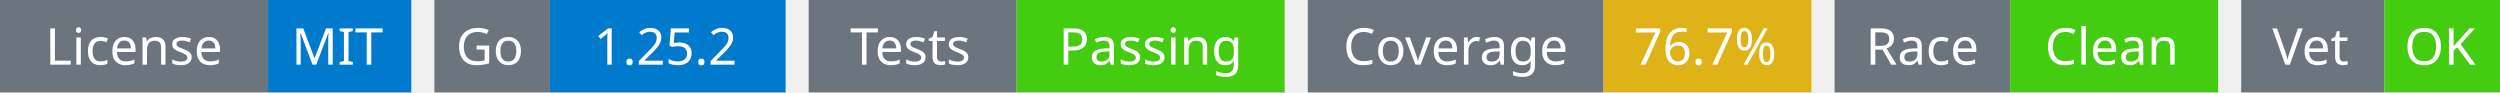
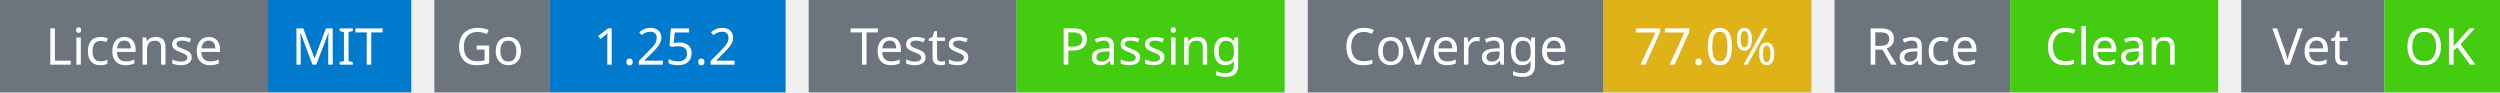
<svg xmlns="http://www.w3.org/2000/svg" width="541" height="20" viewBox="0 0 541 20">
  <g transform="translate(0, 0)">
    <rect x="0" y="0" width="58" height="20" fill="#6c757d" />
    <rect x="58" y="0" width="31" height="20" fill="#007acc" />
    <text x="29" y="14" text-anchor="middle" font-family="sans-serif" font-size="11" fill="white">License</text>
    <text x="73" y="14" text-anchor="middle" font-family="sans-serif" font-size="11" fill="white">MIT</text>
  </g>
  <g transform="translate(94, 0)">
    <rect x="0" y="0" width="25" height="20" fill="#6c757d" />
    <rect x="25" y="0" width="51" height="20" fill="#007acc" />
    <text x="12" y="14" text-anchor="middle" font-family="sans-serif" font-size="11" fill="white">Go</text>
    <text x="50" y="14" text-anchor="middle" font-family="sans-serif" font-size="11" fill="white">1.25.2</text>
  </g>
  <g transform="translate(175, 0)">
    <rect x="0" y="0" width="45" height="20" fill="#6c757d" />
    <rect x="45" y="0" width="58" height="20" fill="#4c1" />
    <text x="22" y="14" text-anchor="middle" font-family="sans-serif" font-size="11" fill="white">Tests</text>
    <text x="74" y="14" text-anchor="middle" font-family="sans-serif" font-size="11" fill="white">Passing</text>
  </g>
  <g transform="translate(283, 0)">
    <rect x="0" y="0" width="64" height="20" fill="#6c757d" />
    <rect x="64" y="0" width="45" height="20" fill="#dfb317" />
    <text x="32" y="14" text-anchor="middle" font-family="sans-serif" font-size="11" fill="white">Coverage</text>
-     <text x="86" y="14" text-anchor="middle" font-family="sans-serif" font-size="11" fill="white">76.7%</text>
+     <text x="86" y="14" text-anchor="middle" font-family="sans-serif" font-size="11" fill="white">77.0%</text>
  </g>
  <g transform="translate(397, 0)">
    <rect x="0" y="0" width="38" height="20" fill="#6c757d" />
    <rect x="38" y="0" width="45" height="20" fill="#4c1" />
    <text x="19" y="14" text-anchor="middle" font-family="sans-serif" font-size="11" fill="white">Race</text>
    <text x="60" y="14" text-anchor="middle" font-family="sans-serif" font-size="11" fill="white">Clean</text>
  </g>
  <g transform="translate(485, 0)">
    <rect x="0" y="0" width="31" height="20" fill="#6c757d" />
    <rect x="31" y="0" width="25" height="20" fill="#4c1" />
    <text x="15" y="14" text-anchor="middle" font-family="sans-serif" font-size="11" fill="white">Vet</text>
    <text x="43" y="14" text-anchor="middle" font-family="sans-serif" font-size="11" fill="white">OK</text>
  </g>
</svg>
